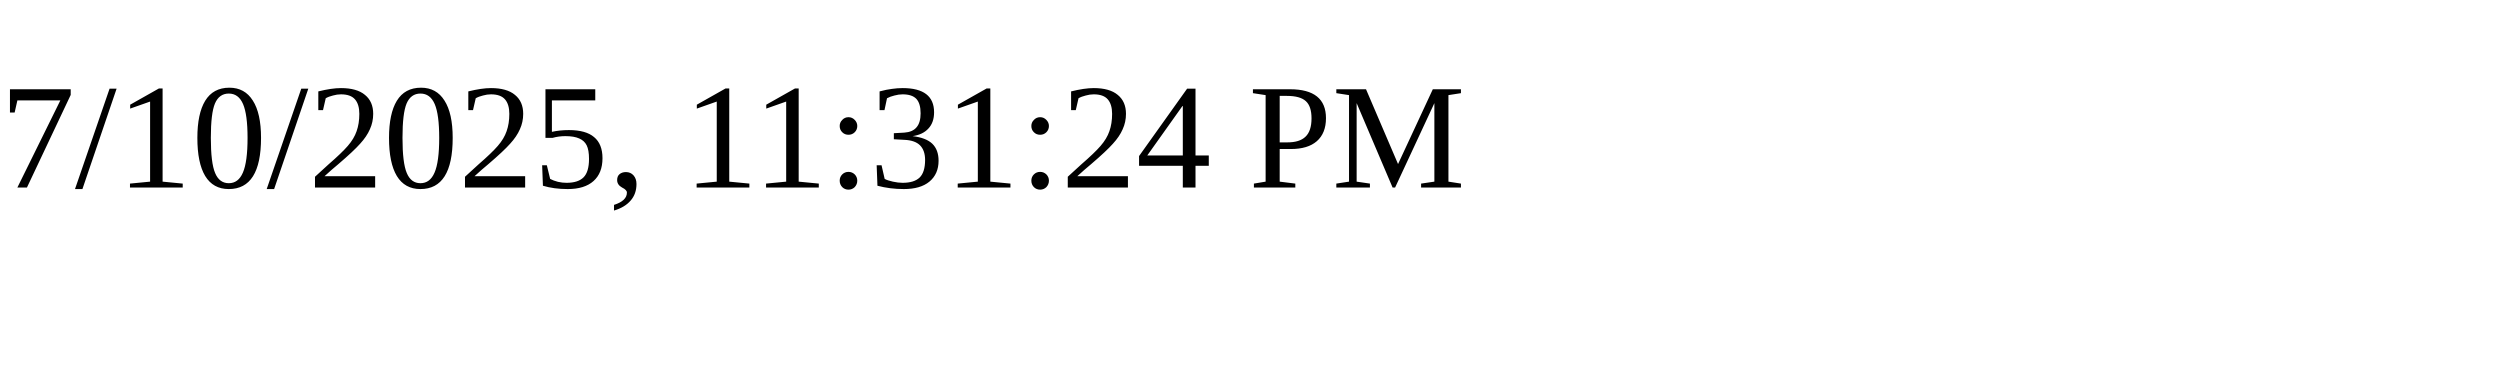
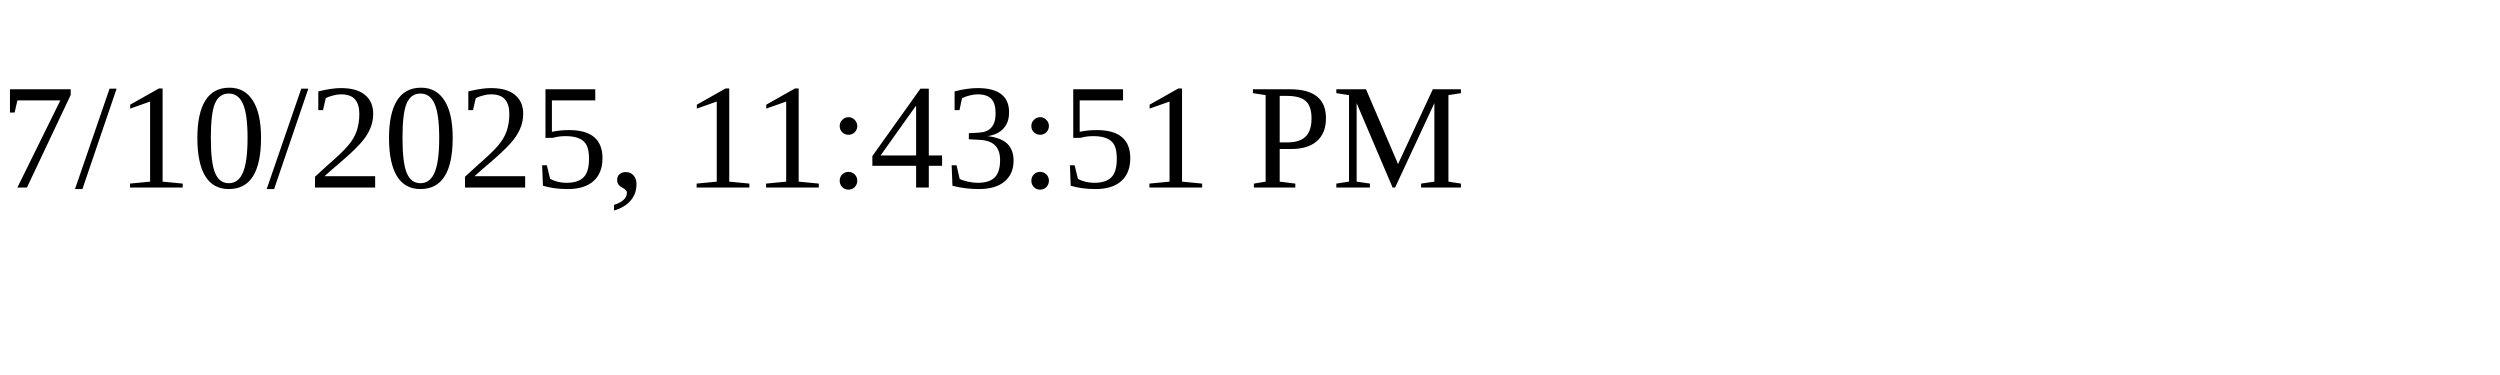
<svg xmlns="http://www.w3.org/2000/svg" height="30" width="200">
-   <text x="0" y="15">7/10/2025, 11:31:24 PM</text>
+   <text x="0" y="15">7/10/2025, 11:43:51 PM</text>
</svg>
